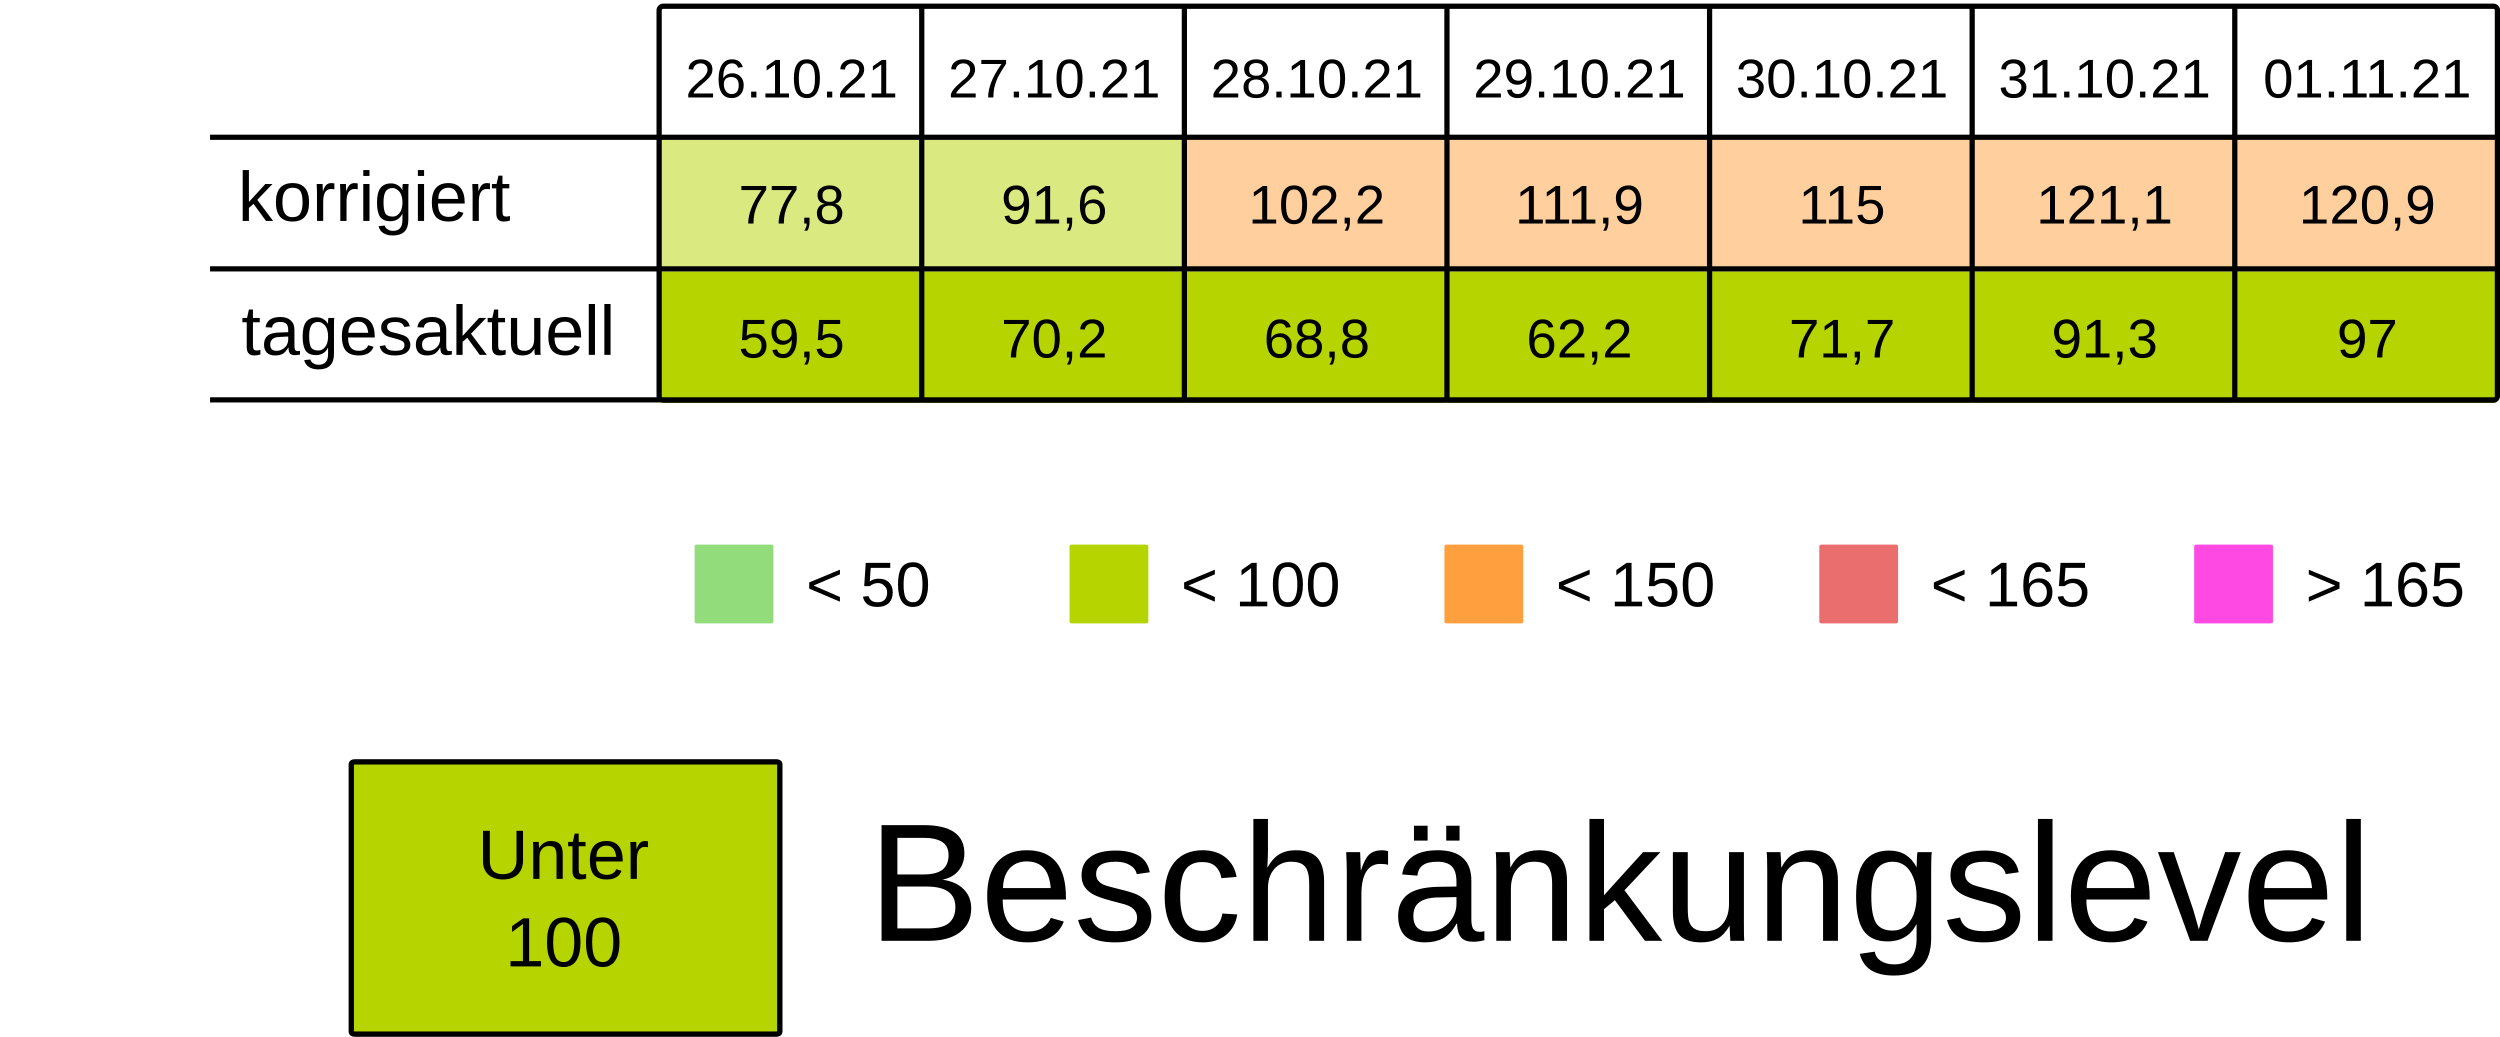
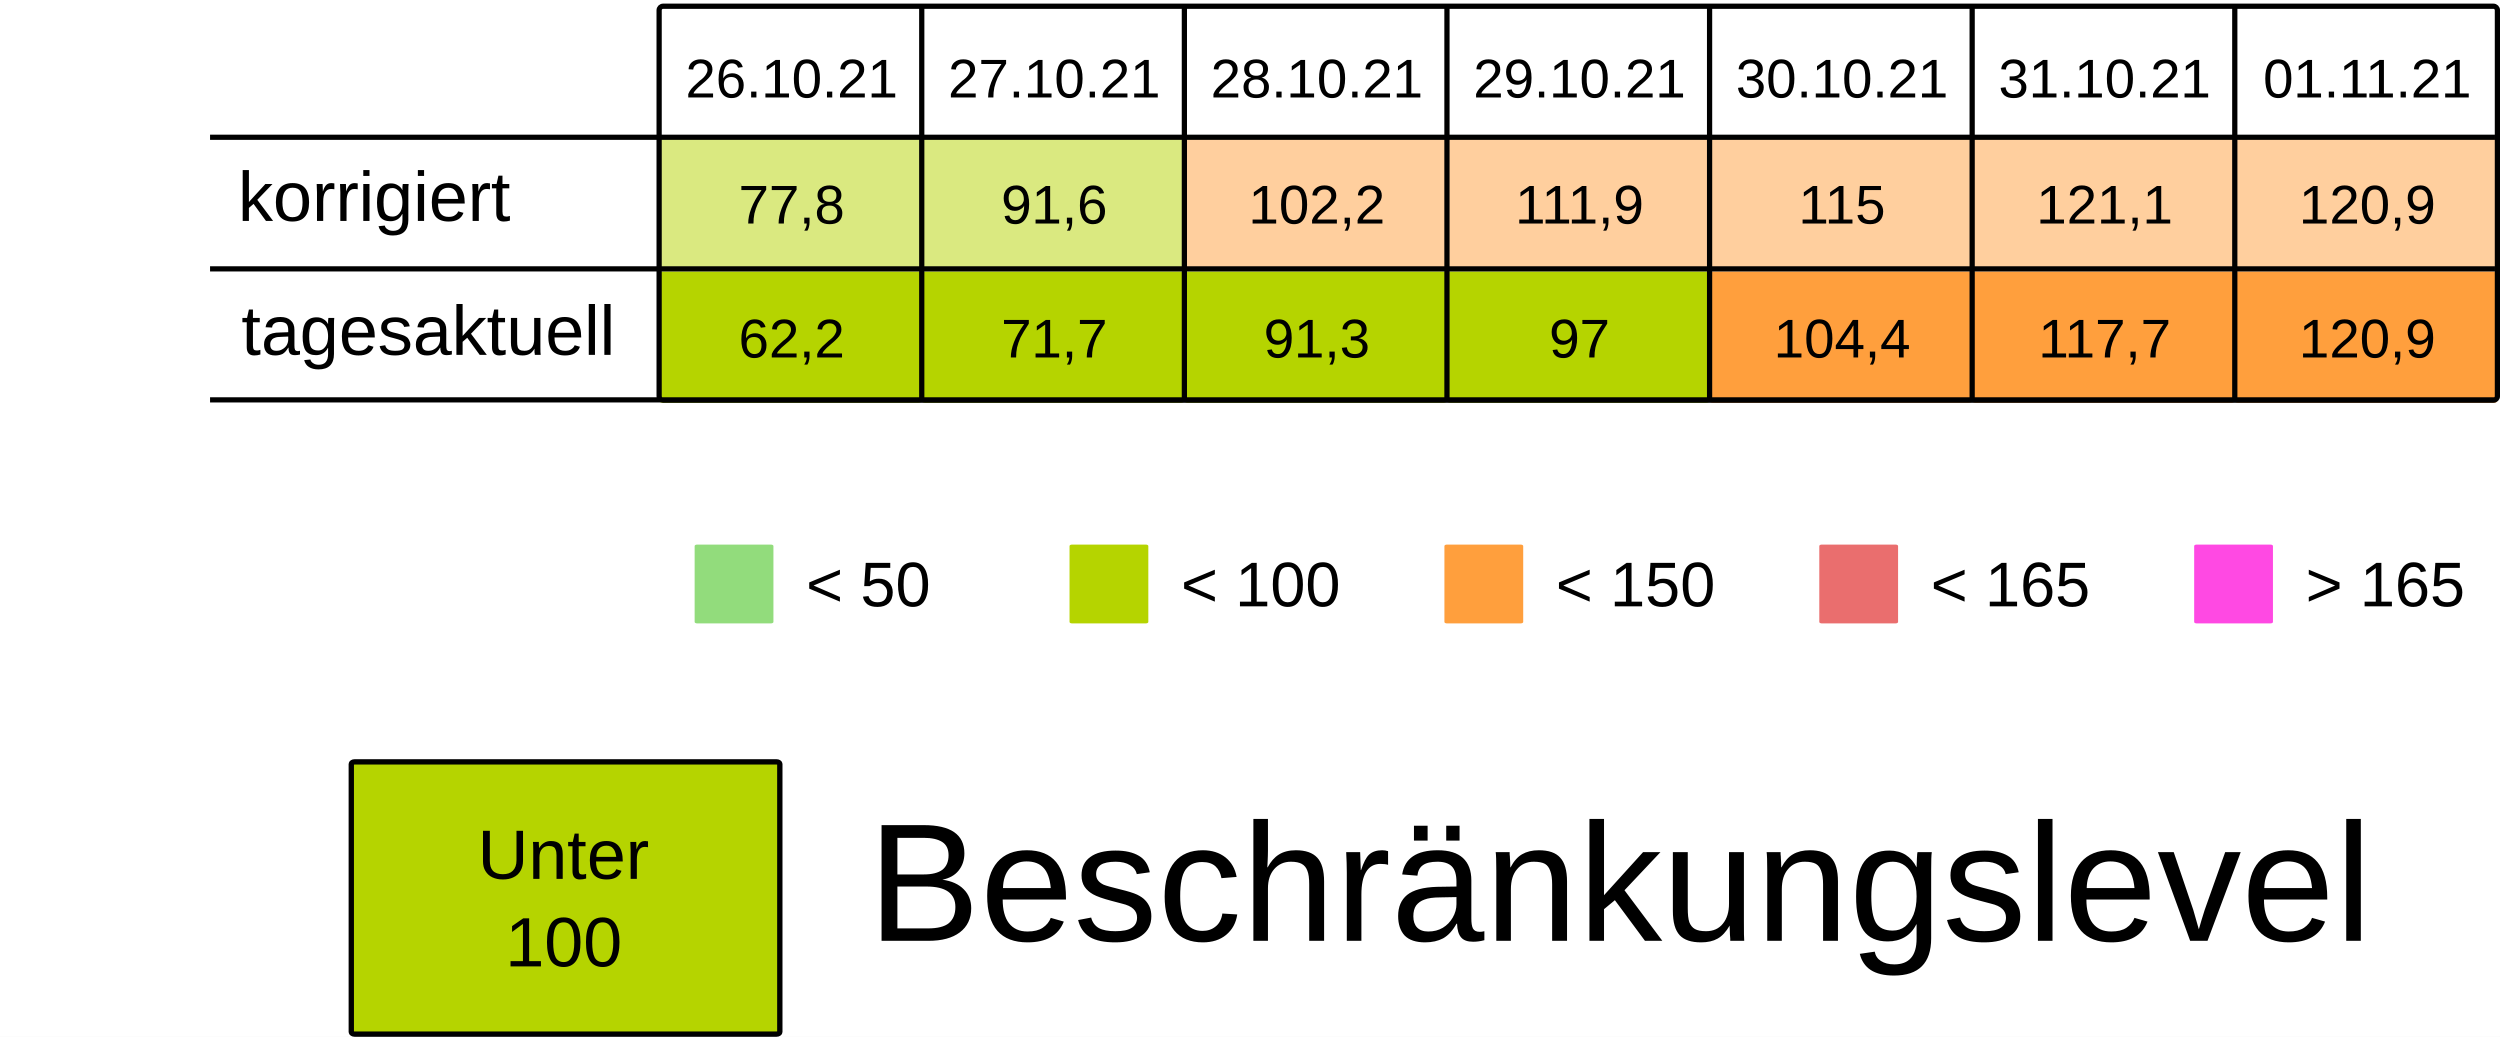
<svg xmlns="http://www.w3.org/2000/svg" viewBox="0 0 125.94 52.229" height="197.399" width="475.994">
  <rect width="100%" height="100%" x="-.001" fill="#fff" />
  <g transform="translate(-13.231 -25.355)">
    <rect ry=".106" rx=".169" y="32.284" x="46.434" height="6.615" width="13.229" fill="#B5D4007F" />
    <rect ry=".106" rx=".169" y="32.284" x="59.664" height="6.615" width="13.229" fill="#B5D4007F" />
    <rect ry=".106" rx=".169" y="32.284" x="72.893" height="6.615" width="13.229" fill="#ff9f3d7F" />
    <rect ry=".106" rx=".169" y="32.284" x="86.122" height="6.615" width="13.229" fill="#ff9f3d7F" />
    <rect ry=".106" rx=".169" y="32.284" x="99.351" height="6.615" width="13.229" fill="#ff9f3d7F" />
    <rect ry=".106" rx=".169" y="32.284" x="112.58" height="6.615" width="13.229" fill="#ff9f3d7F" />
    <rect ry=".106" rx=".169" y="32.284" x="125.809" height="6.615" width="13.229" fill="#ff9f3d7F" />
    <text y="30.266" x="53.113" style="line-height:125%;-inkscape-font-specification:Arial;text-align:center" font-weight="400" font-size="2.749" letter-spacing="0" word-spacing="0" font-family="Arial" text-anchor="middle" stroke-width=".064">
      <tspan style="text-align:center" y="30.266" x="53.113">26.10.21</tspan>
    </text>
    <text y="30.266" x="66.342" style="line-height:125%;-inkscape-font-specification:Arial;text-align:center" font-weight="400" font-size="2.749" letter-spacing="0" word-spacing="0" font-family="Arial" text-anchor="middle" stroke-width=".064">
      <tspan style="text-align:center" y="30.266" x="66.342">27.10.21</tspan>
    </text>
    <text y="30.266" x="79.571" style="line-height:125%;-inkscape-font-specification:Arial;text-align:center" font-weight="400" font-size="2.749" letter-spacing="0" word-spacing="0" font-family="Arial" text-anchor="middle" stroke-width=".064">
      <tspan style="text-align:center" y="30.266" x="79.571">28.10.21</tspan>
    </text>
    <text y="30.266" x="92.8" style="line-height:125%;-inkscape-font-specification:Arial;text-align:center" font-weight="400" font-size="2.749" letter-spacing="0" word-spacing="0" font-family="Arial" text-anchor="middle" stroke-width=".064">
      <tspan style="text-align:center" y="30.266" x="92.8">29.10.21</tspan>
    </text>
    <text y="30.266" x="106.029" style="line-height:125%;-inkscape-font-specification:Arial;text-align:center" font-weight="400" font-size="2.749" letter-spacing="0" word-spacing="0" font-family="Arial" text-anchor="middle" stroke-width=".064">
      <tspan style="text-align:center" y="30.266" x="106.029">30.10.21</tspan>
    </text>
    <text y="30.266" x="119.258" style="line-height:125%;-inkscape-font-specification:Arial;text-align:center" font-weight="400" font-size="2.749" letter-spacing="0" word-spacing="0" font-family="Arial" text-anchor="middle" stroke-width=".064">
      <tspan style="text-align:center" y="30.266" x="119.258">31.10.21</tspan>
    </text>
    <text y="30.266" x="132.488" style="line-height:125%;-inkscape-font-specification:Arial;text-align:center" font-weight="400" font-size="2.749" letter-spacing="0" word-spacing="0" font-family="Arial" text-anchor="middle" stroke-width=".064">
      <tspan style="text-align:center" y="30.266" x="132.488">01.11.21</tspan>
    </text>
    <text y="36.616" x="53.113" style="line-height:125%;-inkscape-font-specification:Arial;text-align:center" font-weight="400" font-size="2.749" letter-spacing="0" word-spacing="0" font-family="Arial" text-anchor="middle" stroke-width=".064">
      <tspan style="text-align:center" y="36.616" x="53.113">77,8</tspan>
    </text>
    <text y="36.616" x="66.342" style="line-height:125%;-inkscape-font-specification:Arial;text-align:center" font-weight="400" font-size="2.749" letter-spacing="0" word-spacing="0" font-family="Arial" text-anchor="middle" stroke-width=".064">
      <tspan style="text-align:center" y="36.616" x="66.342">91,6</tspan>
    </text>
    <text y="36.616" x="79.571" style="line-height:125%;-inkscape-font-specification:Arial;text-align:center" font-weight="400" font-size="2.749" letter-spacing="0" word-spacing="0" font-family="Arial" text-anchor="middle" stroke-width=".064">
      <tspan style="text-align:center" y="36.616" x="79.571">102,2</tspan>
    </text>
    <text y="36.616" x="92.8" style="line-height:125%;-inkscape-font-specification:Arial;text-align:center" font-weight="400" font-size="2.749" letter-spacing="0" word-spacing="0" font-family="Arial" text-anchor="middle" stroke-width=".064">
      <tspan style="text-align:center" y="36.616" x="92.8">111,9</tspan>
    </text>
    <text y="36.616" x="106.029" style="line-height:125%;-inkscape-font-specification:Arial;text-align:center" font-weight="400" font-size="2.749" letter-spacing="0" word-spacing="0" font-family="Arial" text-anchor="middle" stroke-width=".064">
      <tspan style="text-align:center" y="36.616" x="106.029">115</tspan>
    </text>
    <text y="36.616" x="119.258" style="line-height:125%;-inkscape-font-specification:Arial;text-align:center" font-weight="400" font-size="2.749" letter-spacing="0" word-spacing="0" font-family="Arial" text-anchor="middle" stroke-width=".064">
      <tspan style="text-align:center" y="36.616" x="119.258">121,1</tspan>
    </text>
    <text y="36.616" x="132.488" style="line-height:125%;-inkscape-font-specification:Arial;text-align:center" font-weight="400" font-size="2.749" letter-spacing="0" word-spacing="0" font-family="Arial" text-anchor="middle" stroke-width=".064">
      <tspan style="text-align:center" y="36.616" x="132.488">120,9</tspan>
    </text>
    <rect ry=".071" rx=".12" y="52.79" x="48.224" height="3.969" width="3.969" fill="#92dc7c" />
    <text y="55.896" x="53.84" style="line-height:125%;-inkscape-font-specification:Arial" font-weight="400" font-size="3.175" letter-spacing="0" word-spacing="0" font-family="Arial" stroke-width=".265">
      <tspan y="55.896" x="53.84">&lt; 50</tspan>
    </text>
    <rect ry=".071" rx=".12" y="52.79" x="67.11" height="3.969" width="3.969" fill="#B5D400" />
    <text y="55.896" x="72.726" style="line-height:125%;-inkscape-font-specification:Arial" font-weight="400" font-size="3.175" letter-spacing="0" word-spacing="0" font-family="Arial" stroke-width=".265">
      <tspan y="55.896" x="72.726">&lt; 100</tspan>
    </text>
    <rect ry=".071" rx=".12" y="52.79" x="104.88" height="3.969" width="3.969" fill="#ea6e6e" />
    <text y="55.896" x="110.496" style="line-height:125%;-inkscape-font-specification:Arial" font-weight="400" font-size="3.175" letter-spacing="0" word-spacing="0" font-family="Arial" stroke-width=".265">
      <tspan y="55.896" x="110.496">&lt; 165</tspan>
    </text>
    <rect ry=".071" rx=".12" y="52.79" x="123.765" height="3.969" width="3.969" fill="#FF49E3" />
    <text y="55.896" x="129.381" style="line-height:125%;-inkscape-font-specification:Arial" font-weight="400" font-size="3.175" letter-spacing="0" word-spacing="0" font-family="Arial" stroke-width=".265">
      <tspan y="55.896" x="129.381">&gt; 165</tspan>
    </text>
    <rect ry=".071" rx=".12" y="52.79" x="85.995" height="3.969" width="3.969" fill="#ff9f3d" />
    <text y="55.896" x="91.61" style="line-height:125%;-inkscape-font-specification:Arial" font-weight="400" font-size="3.175" letter-spacing="0" word-spacing="0" font-family="Arial" stroke-width=".265">
      <tspan y="55.896" x="91.61">&lt; 150</tspan>
    </text>
    <rect ry=".106" rx=".169" y="39.031" x="46.435" height="6.615" width="13.229" fill="#B5D400" />
    <rect ry=".106" rx=".169" y="39.031" x="59.665" height="6.615" width="13.229" fill="#B5D400" />
    <rect ry=".106" rx=".169" y="39.031" x="72.894" height="6.615" width="13.229" fill="#B5D400" />
    <rect ry=".106" rx=".169" y="39.031" x="86.123" height="6.615" width="13.229" fill="#B5D400" />
-     <rect ry=".106" rx=".169" y="39.031" x="99.352" height="6.615" width="13.229" fill="#B5D400" />
-     <rect ry=".106" rx=".169" y="39.031" x="112.581" height="6.615" width="13.229" fill="#B5D400" />
-     <rect ry=".106" rx=".169" y="39.031" x="125.81" height="6.615" width="13.229" fill="#B5D400" />
+     <rect ry=".106" rx=".169" y="39.031" x="99.352" height="6.615" width="13.229" fill="#ff9f3d" />
+     <rect ry=".106" rx=".169" y="39.031" x="112.581" height="6.615" width="13.229" fill="#ff9f3d" />
+     <rect ry=".106" rx=".169" y="39.031" x="125.81" height="6.615" width="13.229" fill="#ff9f3d" />
    <text y="43.363" x="53.114" style="line-height:125%;-inkscape-font-specification:Arial;text-align:center" font-weight="400" font-size="2.749" letter-spacing="0" word-spacing="0" font-family="Arial" text-anchor="middle" stroke-width=".064">
-       <tspan style="text-align:center" y="43.363" x="53.114">59,5</tspan>
+       <tspan style="text-align:center" y="43.363" x="53.114">62,2</tspan>
    </text>
    <text y="43.363" x="66.343" style="line-height:125%;-inkscape-font-specification:Arial;text-align:center" font-weight="400" font-size="2.749" letter-spacing="0" word-spacing="0" font-family="Arial" text-anchor="middle" stroke-width=".064">
-       <tspan style="text-align:center" y="43.363" x="66.343">70,2</tspan>
+       <tspan style="text-align:center" y="43.363" x="66.343">71,7</tspan>
    </text>
    <text y="43.363" x="79.572" style="line-height:125%;-inkscape-font-specification:Arial;text-align:center" font-weight="400" font-size="2.749" letter-spacing="0" word-spacing="0" font-family="Arial" text-anchor="middle" stroke-width=".064">
-       <tspan style="text-align:center" y="43.363" x="79.572">68,8</tspan>
+       <tspan style="text-align:center" y="43.363" x="79.572">91,3</tspan>
    </text>
    <text y="43.363" x="92.801" style="line-height:125%;-inkscape-font-specification:Arial;text-align:center" font-weight="400" font-size="2.749" letter-spacing="0" word-spacing="0" font-family="Arial" text-anchor="middle" stroke-width=".064">
-       <tspan style="text-align:center" y="43.363" x="92.801">62,2</tspan>
+       <tspan style="text-align:center" y="43.363" x="92.801">97</tspan>
    </text>
    <text y="43.363" x="106.03" style="line-height:125%;-inkscape-font-specification:Arial;text-align:center" font-weight="400" font-size="2.749" letter-spacing="0" word-spacing="0" font-family="Arial" text-anchor="middle" stroke-width=".064">
-       <tspan style="text-align:center" y="43.363" x="106.03">71,7</tspan>
+       <tspan style="text-align:center" y="43.363" x="106.03">104,4</tspan>
    </text>
    <text y="43.363" x="119.259" style="line-height:125%;-inkscape-font-specification:Arial;text-align:center" font-weight="400" font-size="2.749" letter-spacing="0" word-spacing="0" font-family="Arial" text-anchor="middle" stroke-width=".064">
-       <tspan style="text-align:center" y="43.363" x="119.259">91,3</tspan>
+       <tspan style="text-align:center" y="43.363" x="119.259">117,7</tspan>
    </text>
    <text y="43.363" x="132.489" style="line-height:125%;-inkscape-font-specification:Arial;text-align:center" font-weight="400" font-size="2.749" letter-spacing="0" word-spacing="0" font-family="Arial" text-anchor="middle" stroke-width=".064">
-       <tspan style="text-align:center" y="43.363" x="132.489">97</tspan>
+       <tspan style="text-align:center" y="43.363" x="132.489">120,9</tspan>
    </text>
    <text style="line-height:125%;-inkscape-font-specification:Arial" x="25.224" y="36.483" font-weight="400" font-size="3.528" font-family="Arial" letter-spacing="0" word-spacing="0" stroke-width=".265">
      <tspan x="25.224" y="36.483">korrigiert</tspan>
    </text>
    <text style="line-height:125%;-inkscape-font-specification:Arial" x="25.396" y="43.23" font-weight="400" font-size="3.528" font-family="Arial" letter-spacing="0" word-spacing="0" stroke-width=".265">
      <tspan x="25.396" y="43.23">tagesaktuell</tspan>
    </text>
    <path d="M59.665 25.802v19.844zm13.23 0v19.844zm13.228 0v19.844zm13.23 0v19.844zm13.228 0v19.844zm13.23 0v19.844zM23.812 32.27h115.096zm0 6.629h115.096zm0 6.6h115.096zm22.823-19.83h92.206c.11 0 .2.09.2.2v19.445a.2.2 0 01-.2.2H46.635a.2.2 0 01-.2-.2V25.869c0-.11.089-.2.2-.2z" fill="none" stroke="#000" stroke-width=".264" />
    <rect ry=".108" rx=".169" y="63.735" x="30.927" height="13.715" width="21.588" fill="#B5D400" stroke-miterlimit="0" stroke="#000" stroke-width=".269" />
    <text y="69.629" x="41.626" style="line-height:125%;-inkscape-font-specification:Arial;text-align:center" font-weight="400" font-size="3.528" letter-spacing="0" word-spacing="0" font-family="Arial" text-anchor="middle" stroke-width=".265">
      <tspan style="text-align:center" y="69.629" x="42.1">Unter</tspan>
      <tspan style="text-align:center" y="74.038" x="41.626">100</tspan>
    </text>
    <text style="line-height:125%;-inkscape-font-specification:Arial" x="56.955" y="72.75" font-weight="400" font-size="8.467" font-family="Arial" letter-spacing="0" word-spacing="0" stroke-width=".265">
      <tspan x="56.955" y="72.75">Beschränkungslevel</tspan>
    </text>
  </g>
</svg>
